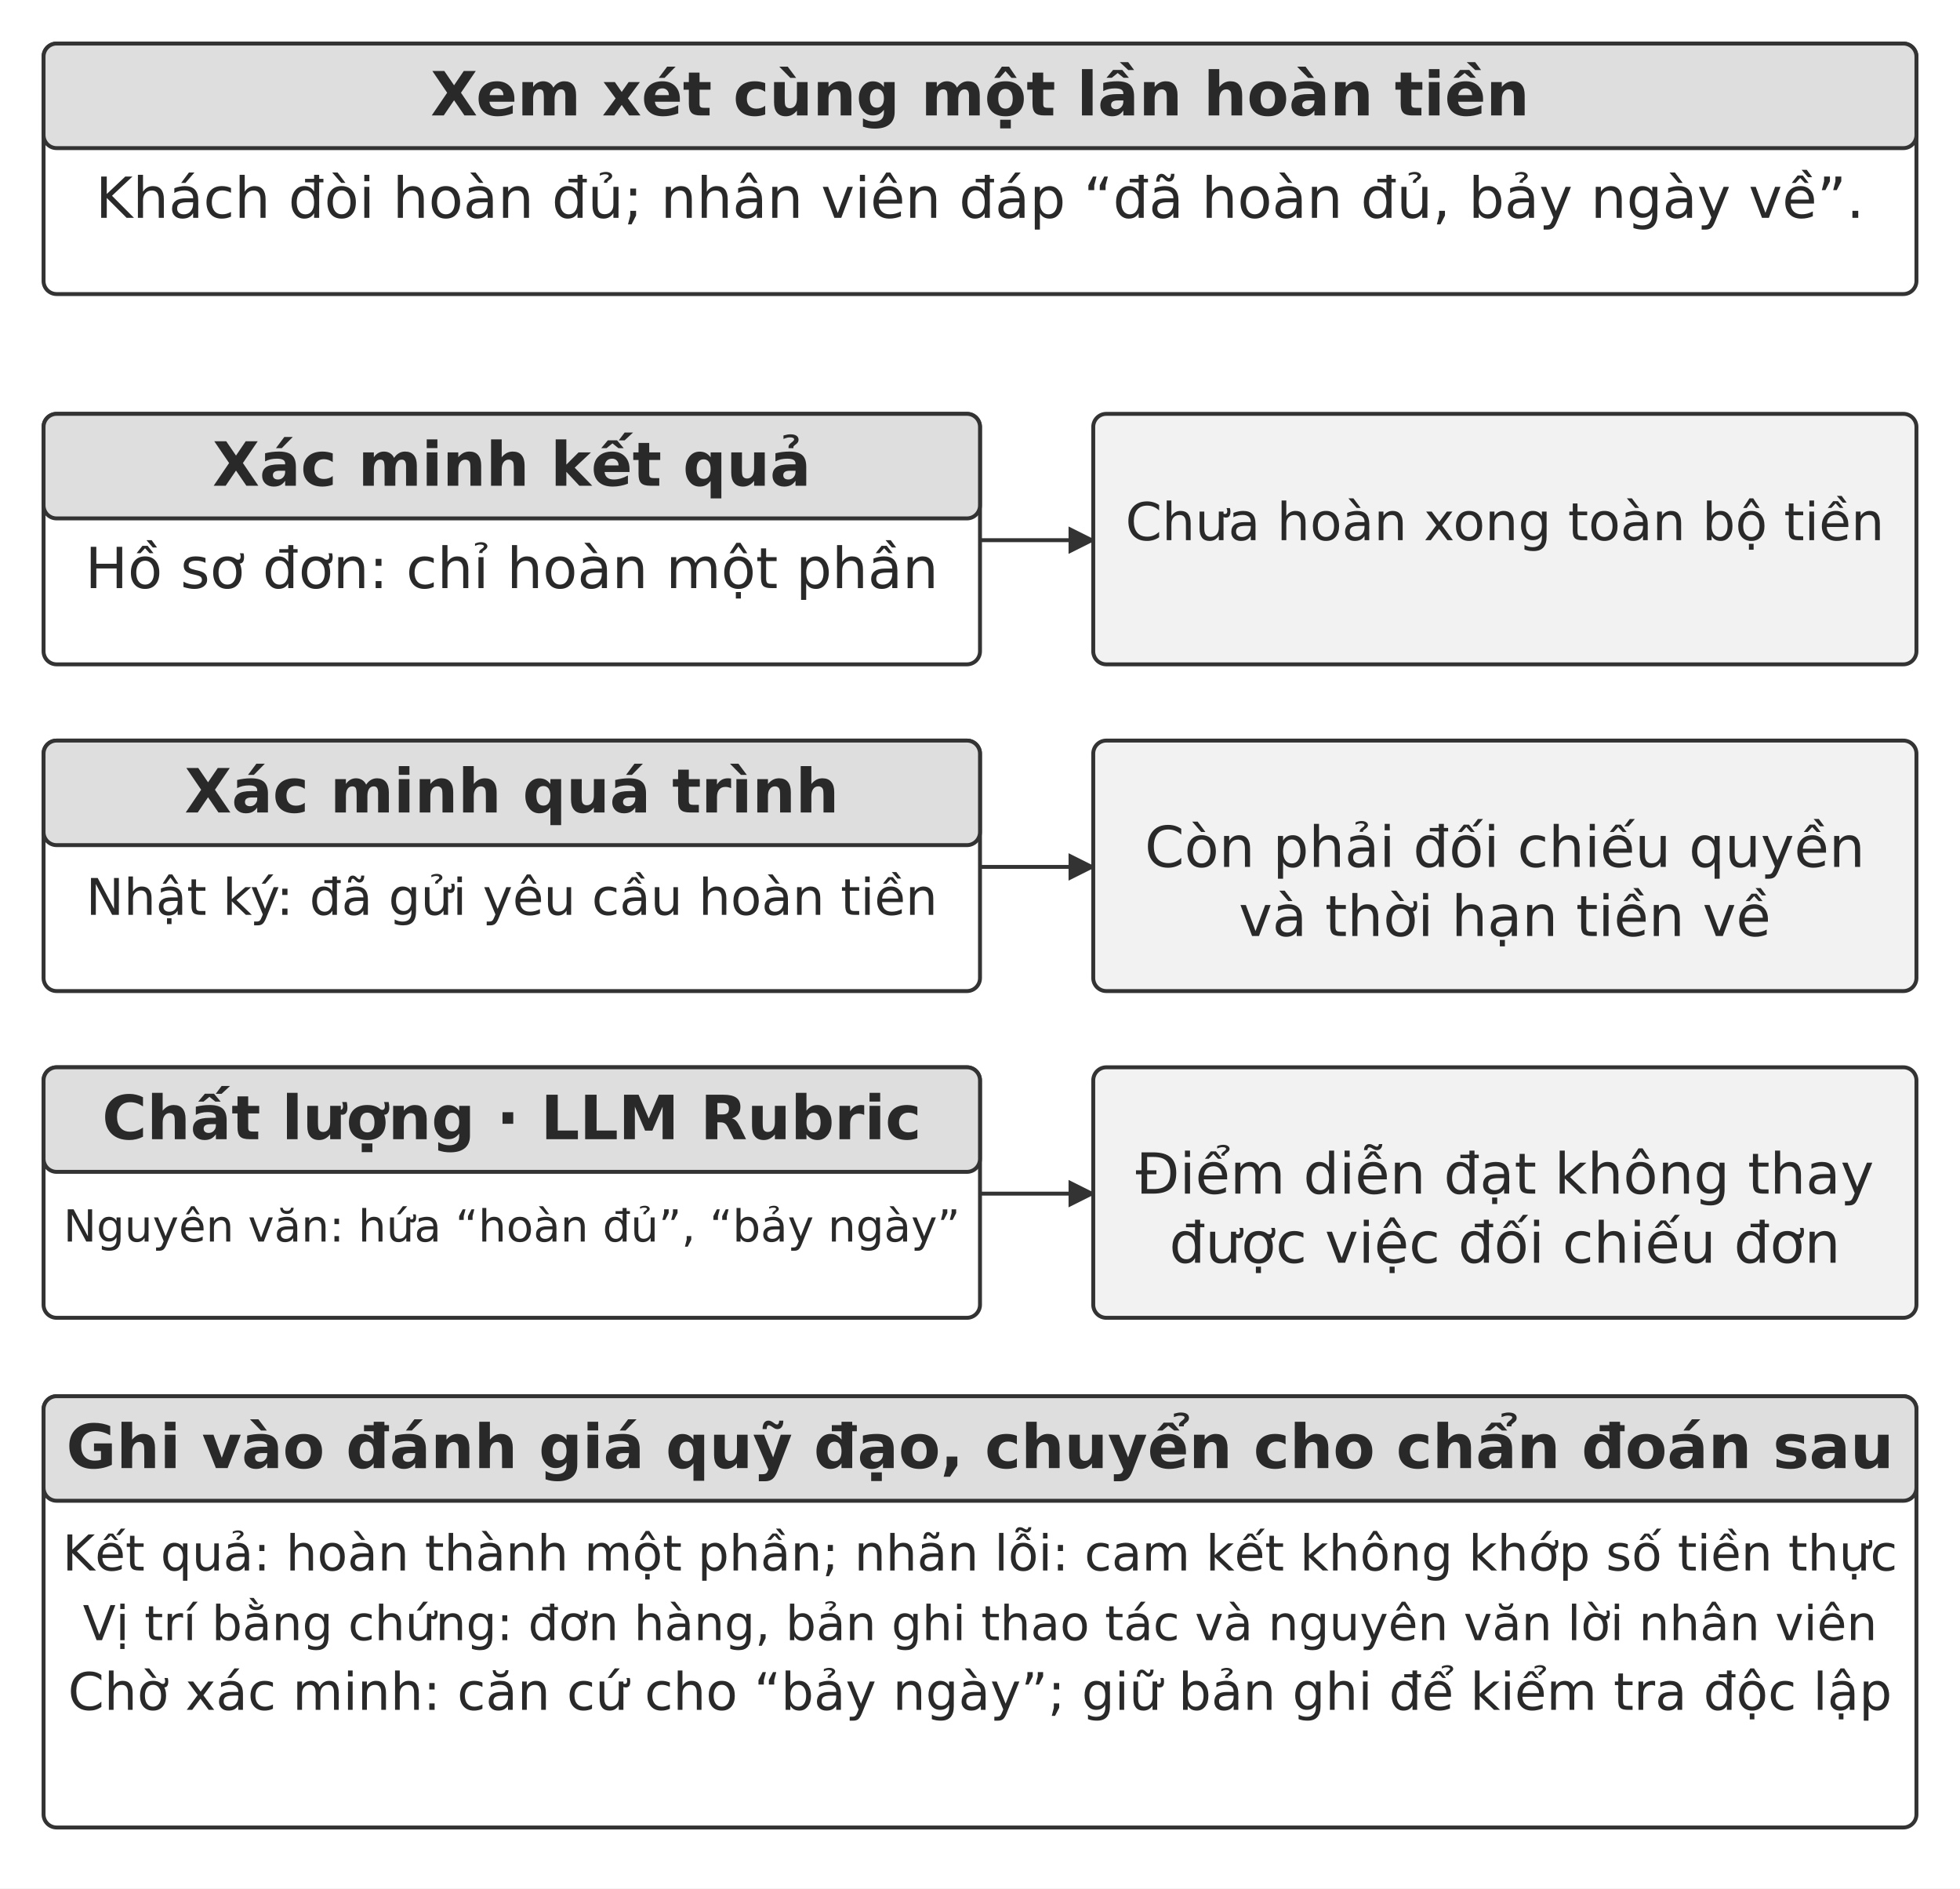
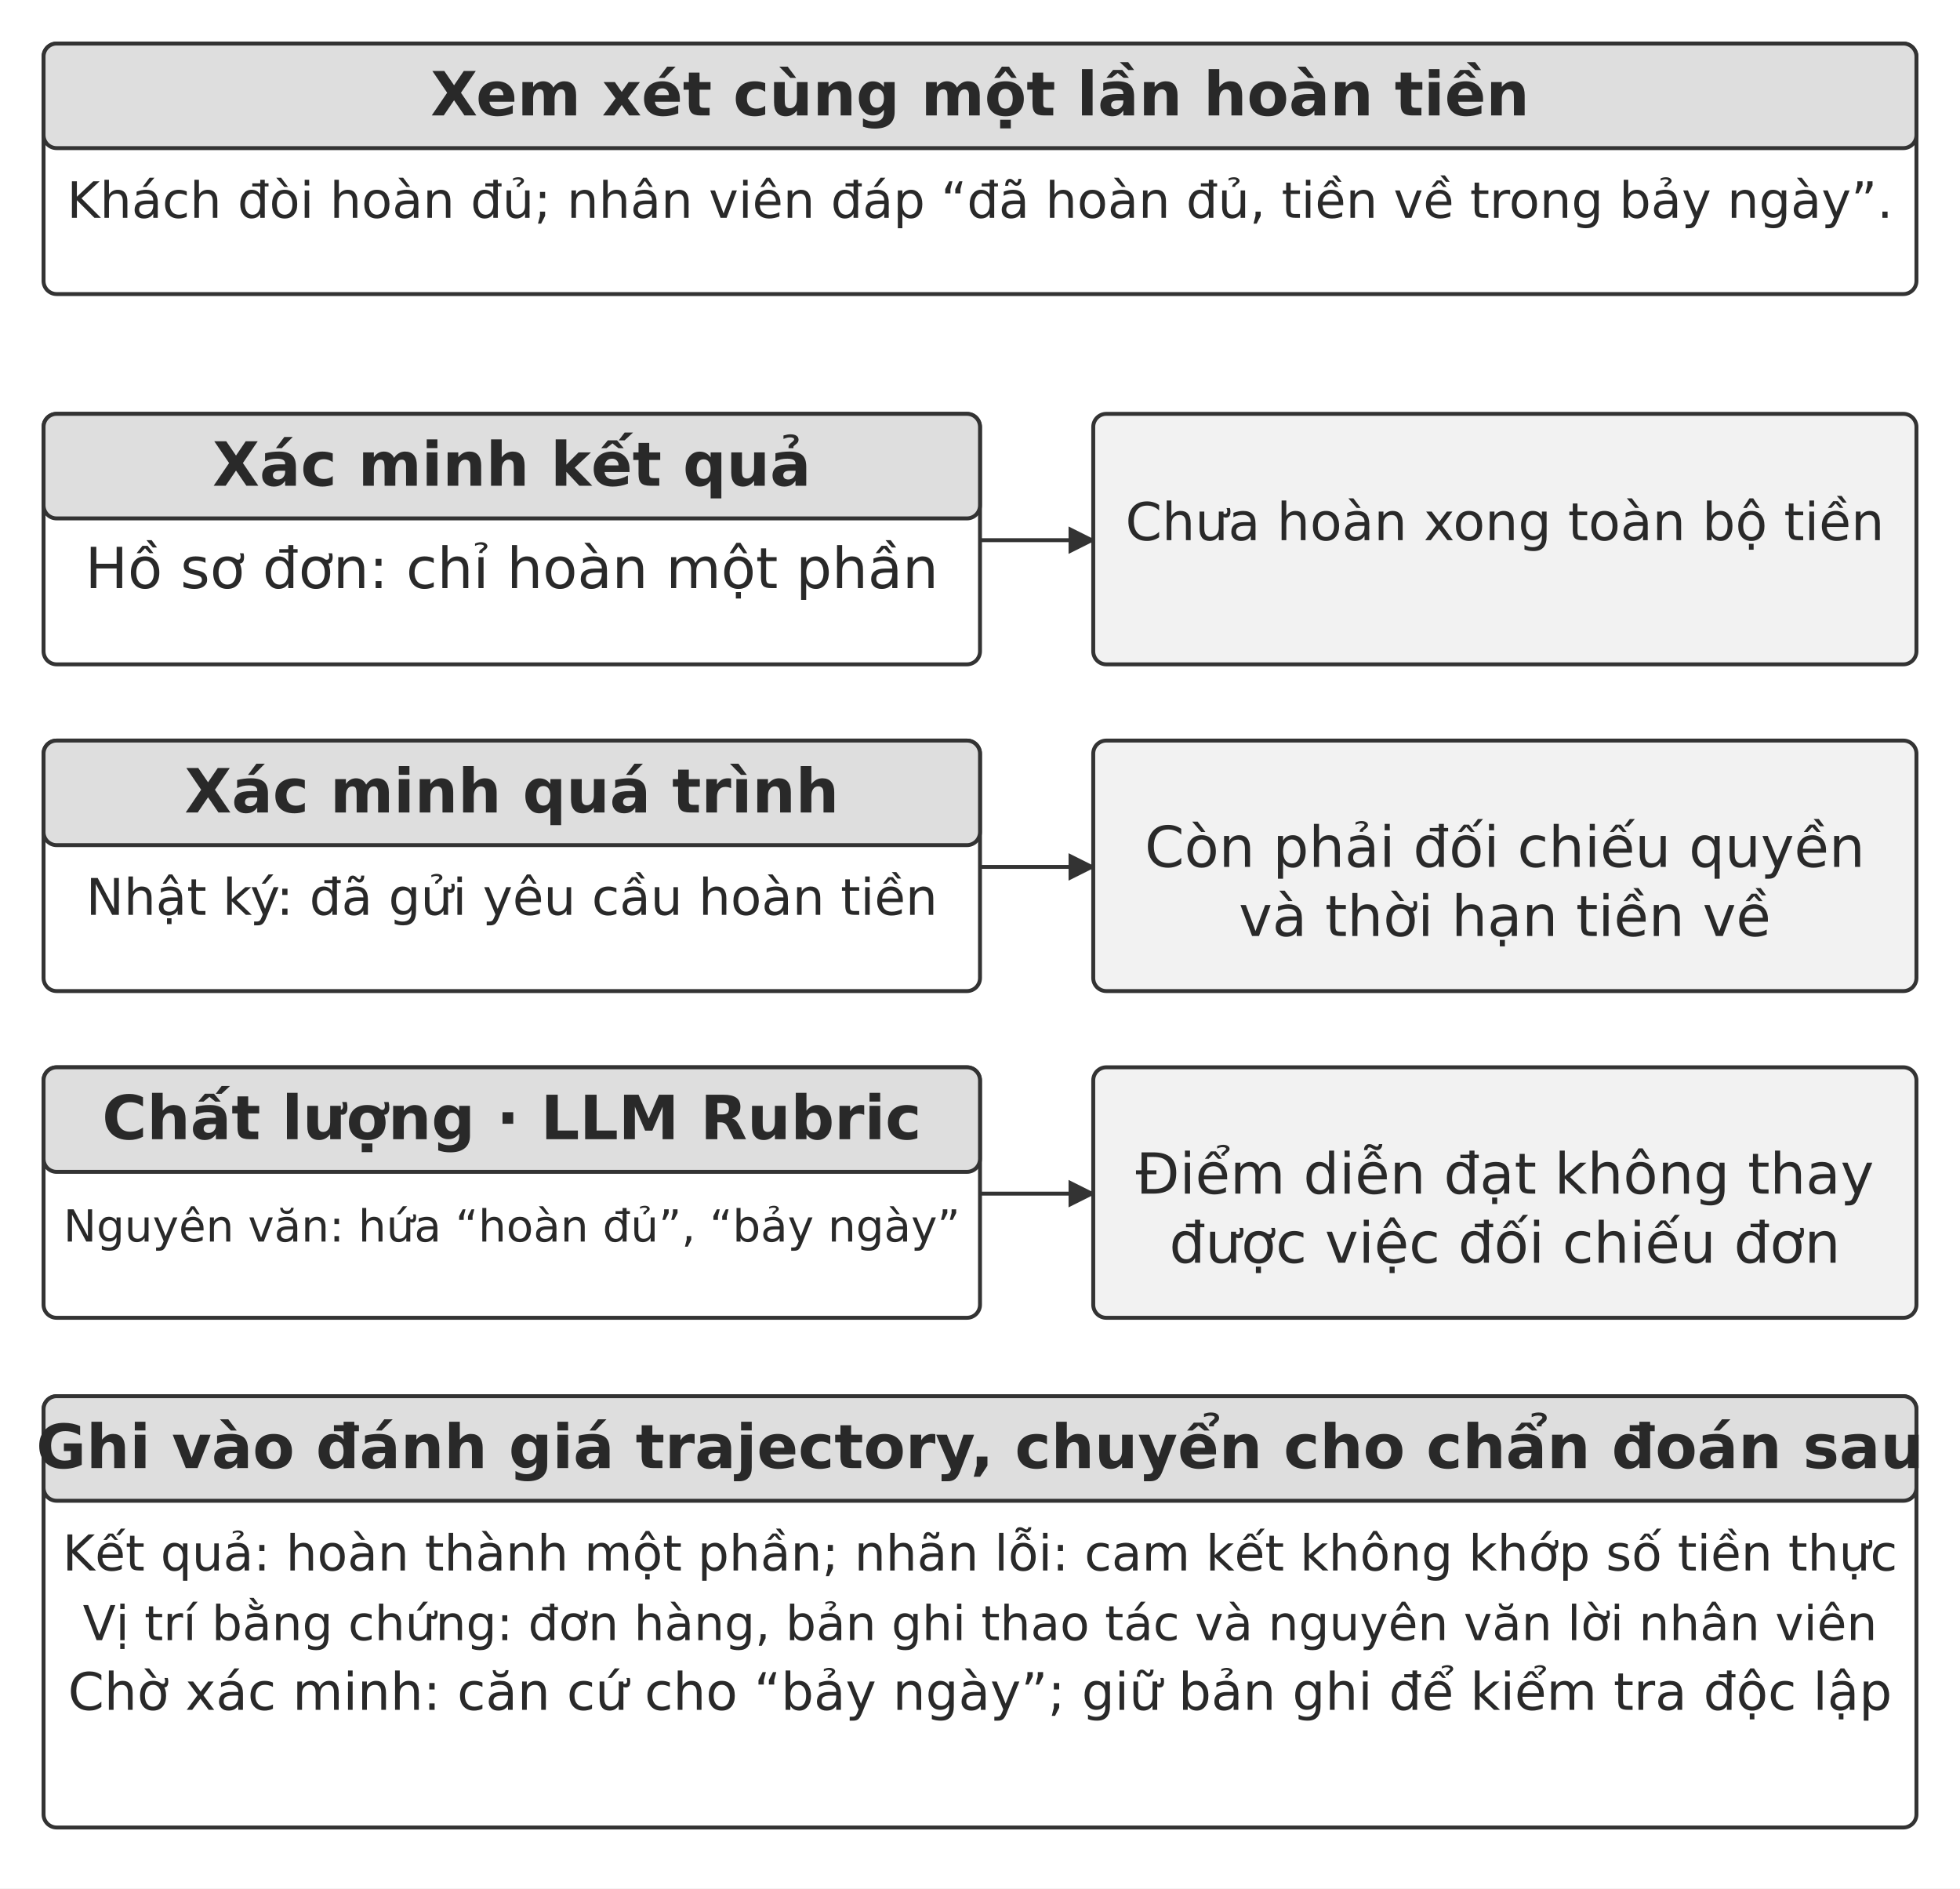
<svg xmlns="http://www.w3.org/2000/svg" width="106.000mm" height="102.113mm" viewBox="0 0 900 867" role="img" aria-labelledby="title desc">
  <defs>
    <marker id="arrow" viewBox="0 0 10 10" refX="9" refY="5" markerWidth="7" markerHeight="7" orient="auto-start-reverse">
      <path d="M0 0 L10 5 L0 10 Z" fill="#333333" />
    </marker>
  </defs>
  <rect width="900" height="867" fill="#ffffff" y="0" />
  <rect x="20" y="20" width="860" height="115" rx="6" fill="#ffffff" stroke="#333333" stroke-width="1.8" />
  <rect x="20" y="20" width="860" height="48" rx="6" fill="#dedede" stroke="#333333" stroke-width="1.8" />
  <text x="450" y="53" text-anchor="middle" font-family="&quot;DejaVu Sans&quot;, Arial, &quot;Helvetica Neue&quot;, sans-serif" font-size="28.0" font-weight="700" fill="#292929">Xem xét cùng một lần hoàn tiền</text>
-   <text x="450" y="100" text-anchor="middle" font-family="&quot;DejaVu Sans&quot;, Arial, &quot;Helvetica Neue&quot;, sans-serif" font-size="26.0" font-weight="400" fill="#292929">Khách đòi hoàn đủ; nhân viên đáp “đã hoàn đủ, bảy ngày về”.</text>
+   <text x="450" y="100" text-anchor="middle" font-family="&quot;DejaVu Sans&quot;, Arial, &quot;Helvetica Neue&quot;, sans-serif" font-size="23" font-weight="400" fill="#292929">Khách đòi hoàn đủ; nhân viên đáp “đã hoàn đủ, tiền về trong bảy ngày”.</text>
  <rect x="20" y="190" width="430" height="115" rx="6" fill="#ffffff" stroke="#333333" stroke-width="1.8" />
  <rect x="20" y="190" width="430" height="48" rx="6" fill="#dedede" stroke="#333333" stroke-width="1.8" />
  <text x="235" y="223" text-anchor="middle" font-family="&quot;DejaVu Sans&quot;, Arial, &quot;Helvetica Neue&quot;, sans-serif" font-size="28.0" font-weight="700" fill="#292929">Xác minh kết quả</text>
  <text x="235" y="270" text-anchor="middle" font-family="&quot;DejaVu Sans&quot;, Arial, &quot;Helvetica Neue&quot;, sans-serif" font-size="26.0" font-weight="400" fill="#292929">Hồ sơ đơn: chỉ hoàn một phần</text>
  <path d="M450 248 L502 248" fill="none" stroke="#333333" stroke-width="1.8" marker-end="url(#arrow)" />
  <rect x="502" y="190" width="378" height="115" rx="6" fill="#f2f2f2" stroke="#333333" stroke-width="1.8" />
  <text x="691" y="248" text-anchor="middle" font-family="&quot;DejaVu Sans&quot;, Arial, &quot;Helvetica Neue&quot;, sans-serif" font-size="24.0" font-weight="400" fill="#292929">Chưa hoàn xong toàn bộ tiền</text>
  <rect x="20" y="340" width="430" height="115" rx="6" fill="#ffffff" stroke="#333333" stroke-width="1.8" />
  <rect x="20" y="340" width="430" height="48" rx="6" fill="#dedede" stroke="#333333" stroke-width="1.8" />
  <text x="235" y="373" text-anchor="middle" font-family="&quot;DejaVu Sans&quot;, Arial, &quot;Helvetica Neue&quot;, sans-serif" font-size="28.0" font-weight="700" fill="#292929">Xác minh quá trình</text>
  <text x="235" y="420" text-anchor="middle" font-family="&quot;DejaVu Sans&quot;, Arial, &quot;Helvetica Neue&quot;, sans-serif" font-size="23.2" font-weight="400" fill="#292929">Nhật ký: đã gửi yêu cầu hoàn tiền</text>
  <path d="M450 398 L502 398" fill="none" stroke="#333333" stroke-width="1.8" marker-end="url(#arrow)" />
  <rect x="502" y="340" width="378" height="115" rx="6" fill="#f2f2f2" stroke="#333333" stroke-width="1.8" />
  <text x="691" y="398" text-anchor="middle" font-family="&quot;DejaVu Sans&quot;, Arial, &quot;Helvetica Neue&quot;, sans-serif" font-size="26.0" font-weight="400" fill="#292929">Còn phải đối chiếu quyền</text>
  <text x="691" y="429.72" text-anchor="middle" font-family="&quot;DejaVu Sans&quot;, Arial, &quot;Helvetica Neue&quot;, sans-serif" font-size="26.0" font-weight="400" fill="#292929">và thời hạn tiền về</text>
  <rect x="20" y="490" width="430" height="115" rx="6" fill="#ffffff" stroke="#333333" stroke-width="1.8" />
  <rect x="20" y="490" width="430" height="48" rx="6" fill="#dedede" stroke="#333333" stroke-width="1.8" />
  <text x="235" y="523" text-anchor="middle" font-family="&quot;DejaVu Sans&quot;, Arial, &quot;Helvetica Neue&quot;, sans-serif" font-size="28.0" font-weight="700" fill="#292929">Chất lượng · LLM Rubric</text>
  <text x="235" y="570" text-anchor="middle" font-family="&quot;DejaVu Sans&quot;, Arial, &quot;Helvetica Neue&quot;, sans-serif" font-size="20.3" font-weight="400" fill="#292929">Nguyên văn: hứa “hoàn đủ”, “bảy ngày”</text>
  <path d="M450 548 L502 548" fill="none" stroke="#333333" stroke-width="1.8" marker-end="url(#arrow)" />
  <rect x="502" y="490" width="378" height="115" rx="6" fill="#f2f2f2" stroke="#333333" stroke-width="1.8" />
  <text x="691" y="548" text-anchor="middle" font-family="&quot;DejaVu Sans&quot;, Arial, &quot;Helvetica Neue&quot;, sans-serif" font-size="26.0" font-weight="400" fill="#292929">Điểm diễn đạt không thay</text>
  <text x="691" y="579.72" text-anchor="middle" font-family="&quot;DejaVu Sans&quot;, Arial, &quot;Helvetica Neue&quot;, sans-serif" font-size="26.0" font-weight="400" fill="#292929">được việc đối chiếu đơn</text>
  <rect x="20" y="641" width="860" height="198" rx="6" fill="#ffffff" stroke="#333333" stroke-width="1.8" />
  <rect x="20" y="641" width="860" height="48" rx="6" fill="#dedede" stroke="#333333" stroke-width="1.8" />
-   <text x="450" y="674" text-anchor="middle" font-family="&quot;DejaVu Sans&quot;, Arial, &quot;Helvetica Neue&quot;, sans-serif" font-size="28.0" font-weight="700" fill="#292929">Ghi vào đánh giá quỹ đạo, chuyển cho chẩn đoán sau</text>
+   <text x="450" y="674" text-anchor="middle" font-family="&quot;DejaVu Sans&quot;, Arial, &quot;Helvetica Neue&quot;, sans-serif" font-size="28.0" font-weight="700" fill="#292929">Ghi vào đánh giá trajectory, chuyển cho chẩn đoán sau</text>
  <text x="450" y="721" text-anchor="middle" font-family="&quot;DejaVu Sans&quot;, Arial, &quot;Helvetica Neue&quot;, sans-serif" font-size="22.7" font-weight="400" fill="#292929">Kết quả: hoàn thành một phần; nhãn lỗi: cam kết không khớp số tiền thực</text>
  <text x="450" y="753" text-anchor="middle" font-family="&quot;DejaVu Sans&quot;, Arial, &quot;Helvetica Neue&quot;, sans-serif" font-size="22.1" font-weight="400" fill="#292929">Vị trí bằng chứng: đơn hàng, bản ghi thao tác và nguyên văn lời nhân viên</text>
  <text x="450" y="785" text-anchor="middle" font-family="&quot;DejaVu Sans&quot;, Arial, &quot;Helvetica Neue&quot;, sans-serif" font-size="23.8" font-weight="400" fill="#292929">Chờ xác minh: căn cứ cho “bảy ngày”; giữ bản ghi để kiểm tra độc lập</text>
  <defs />
</svg>
